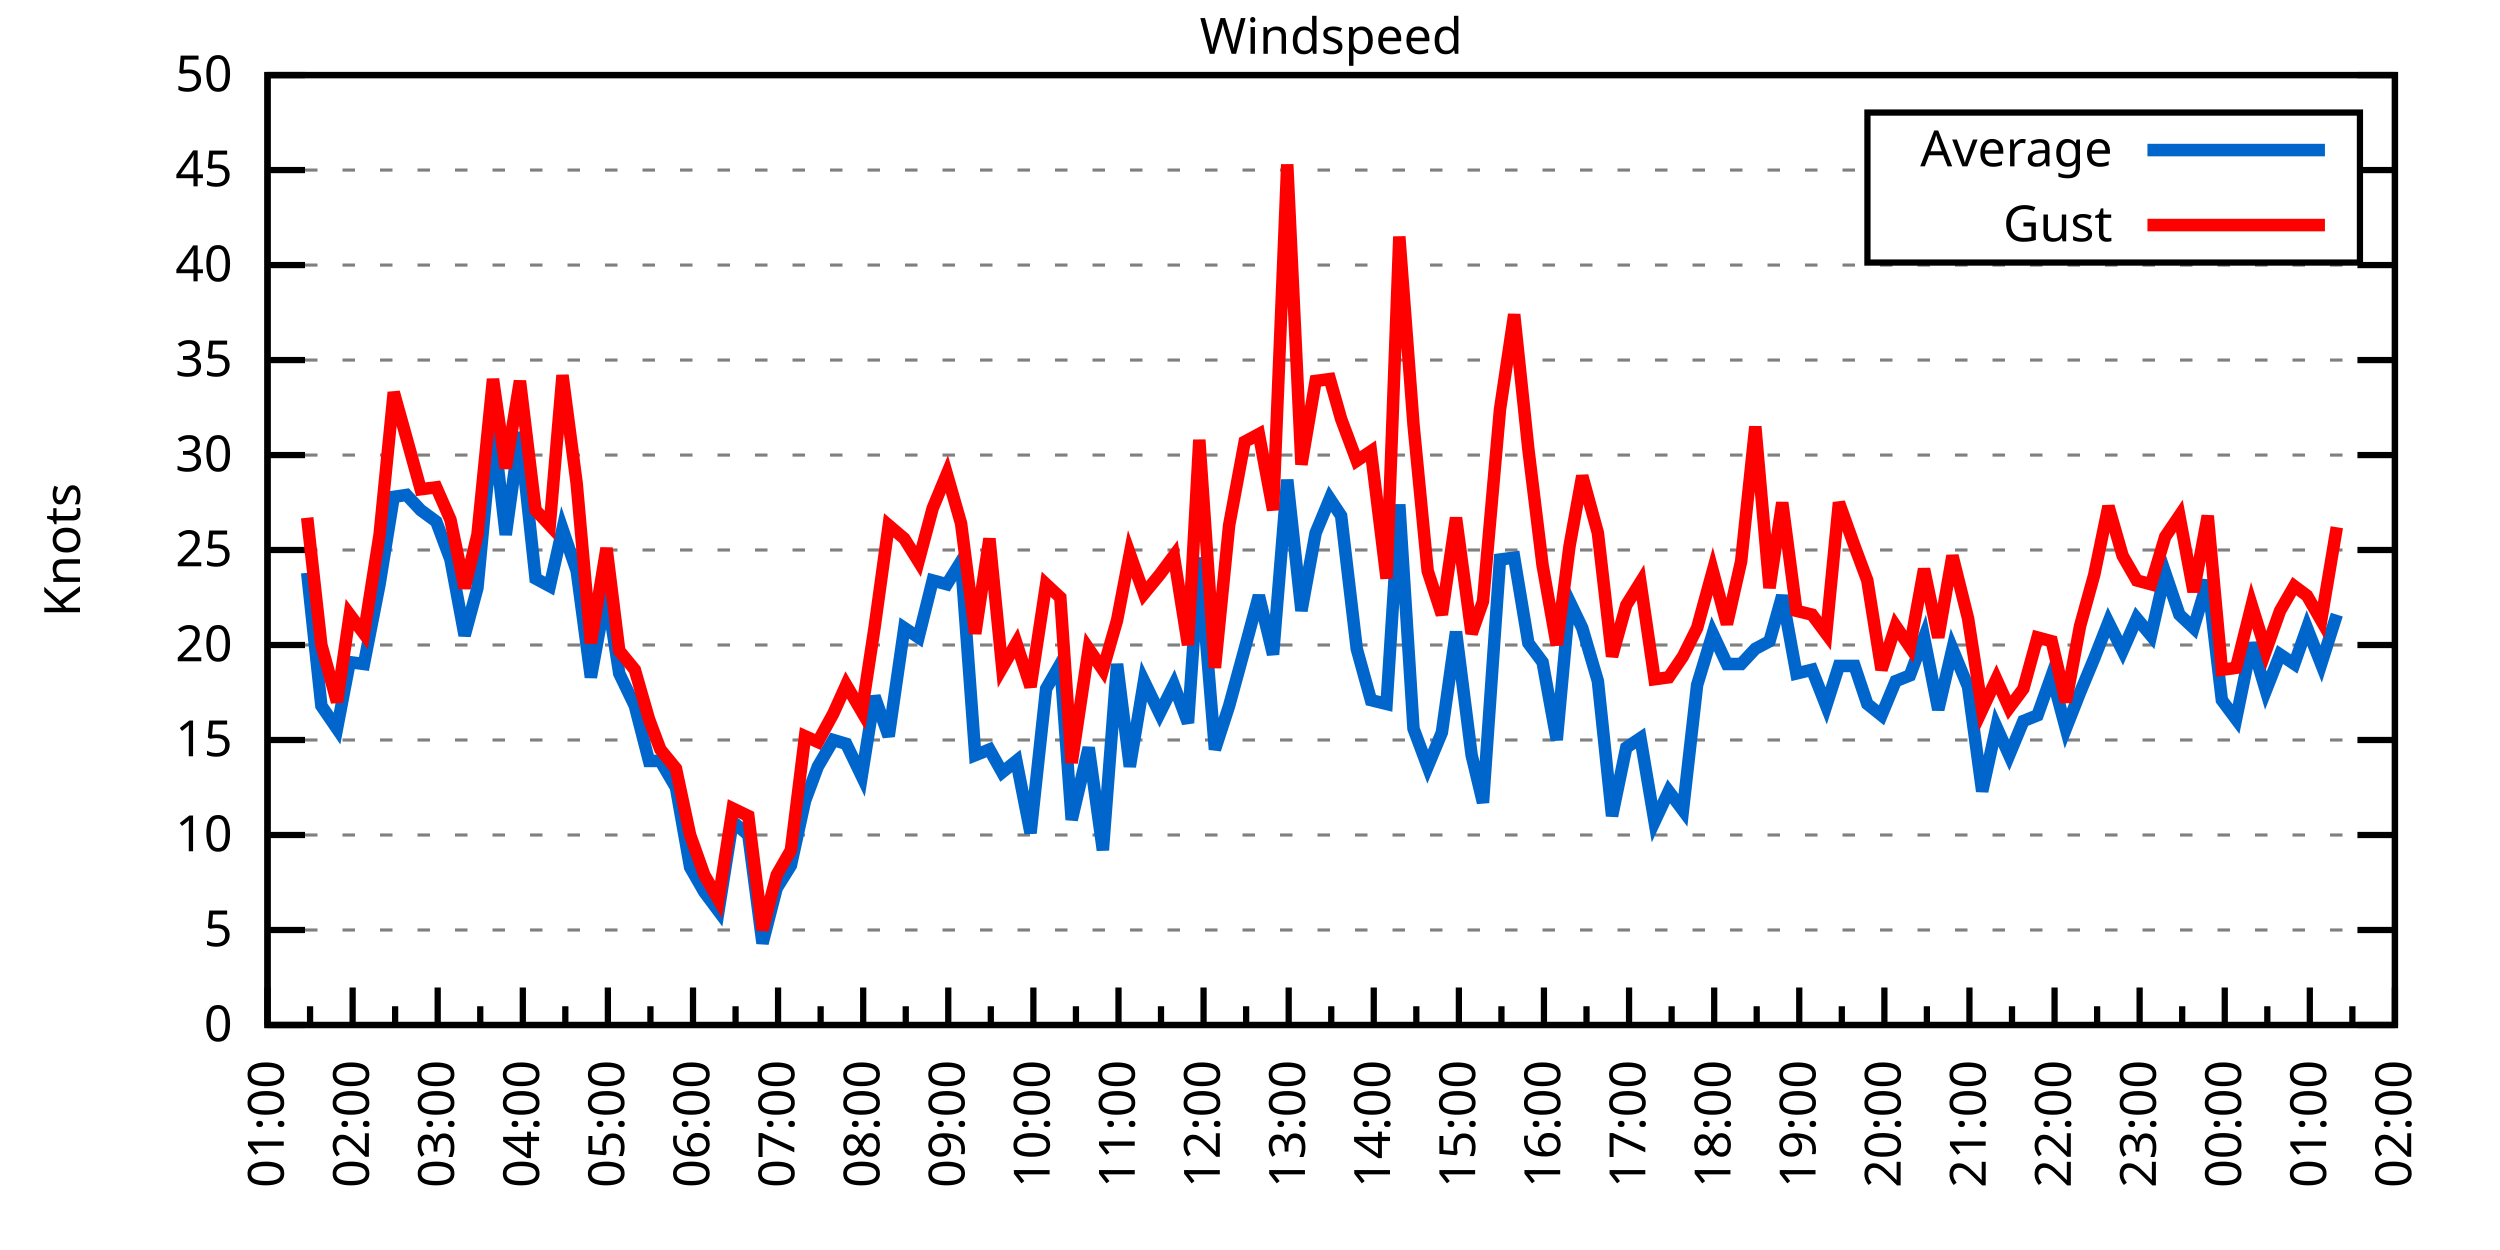
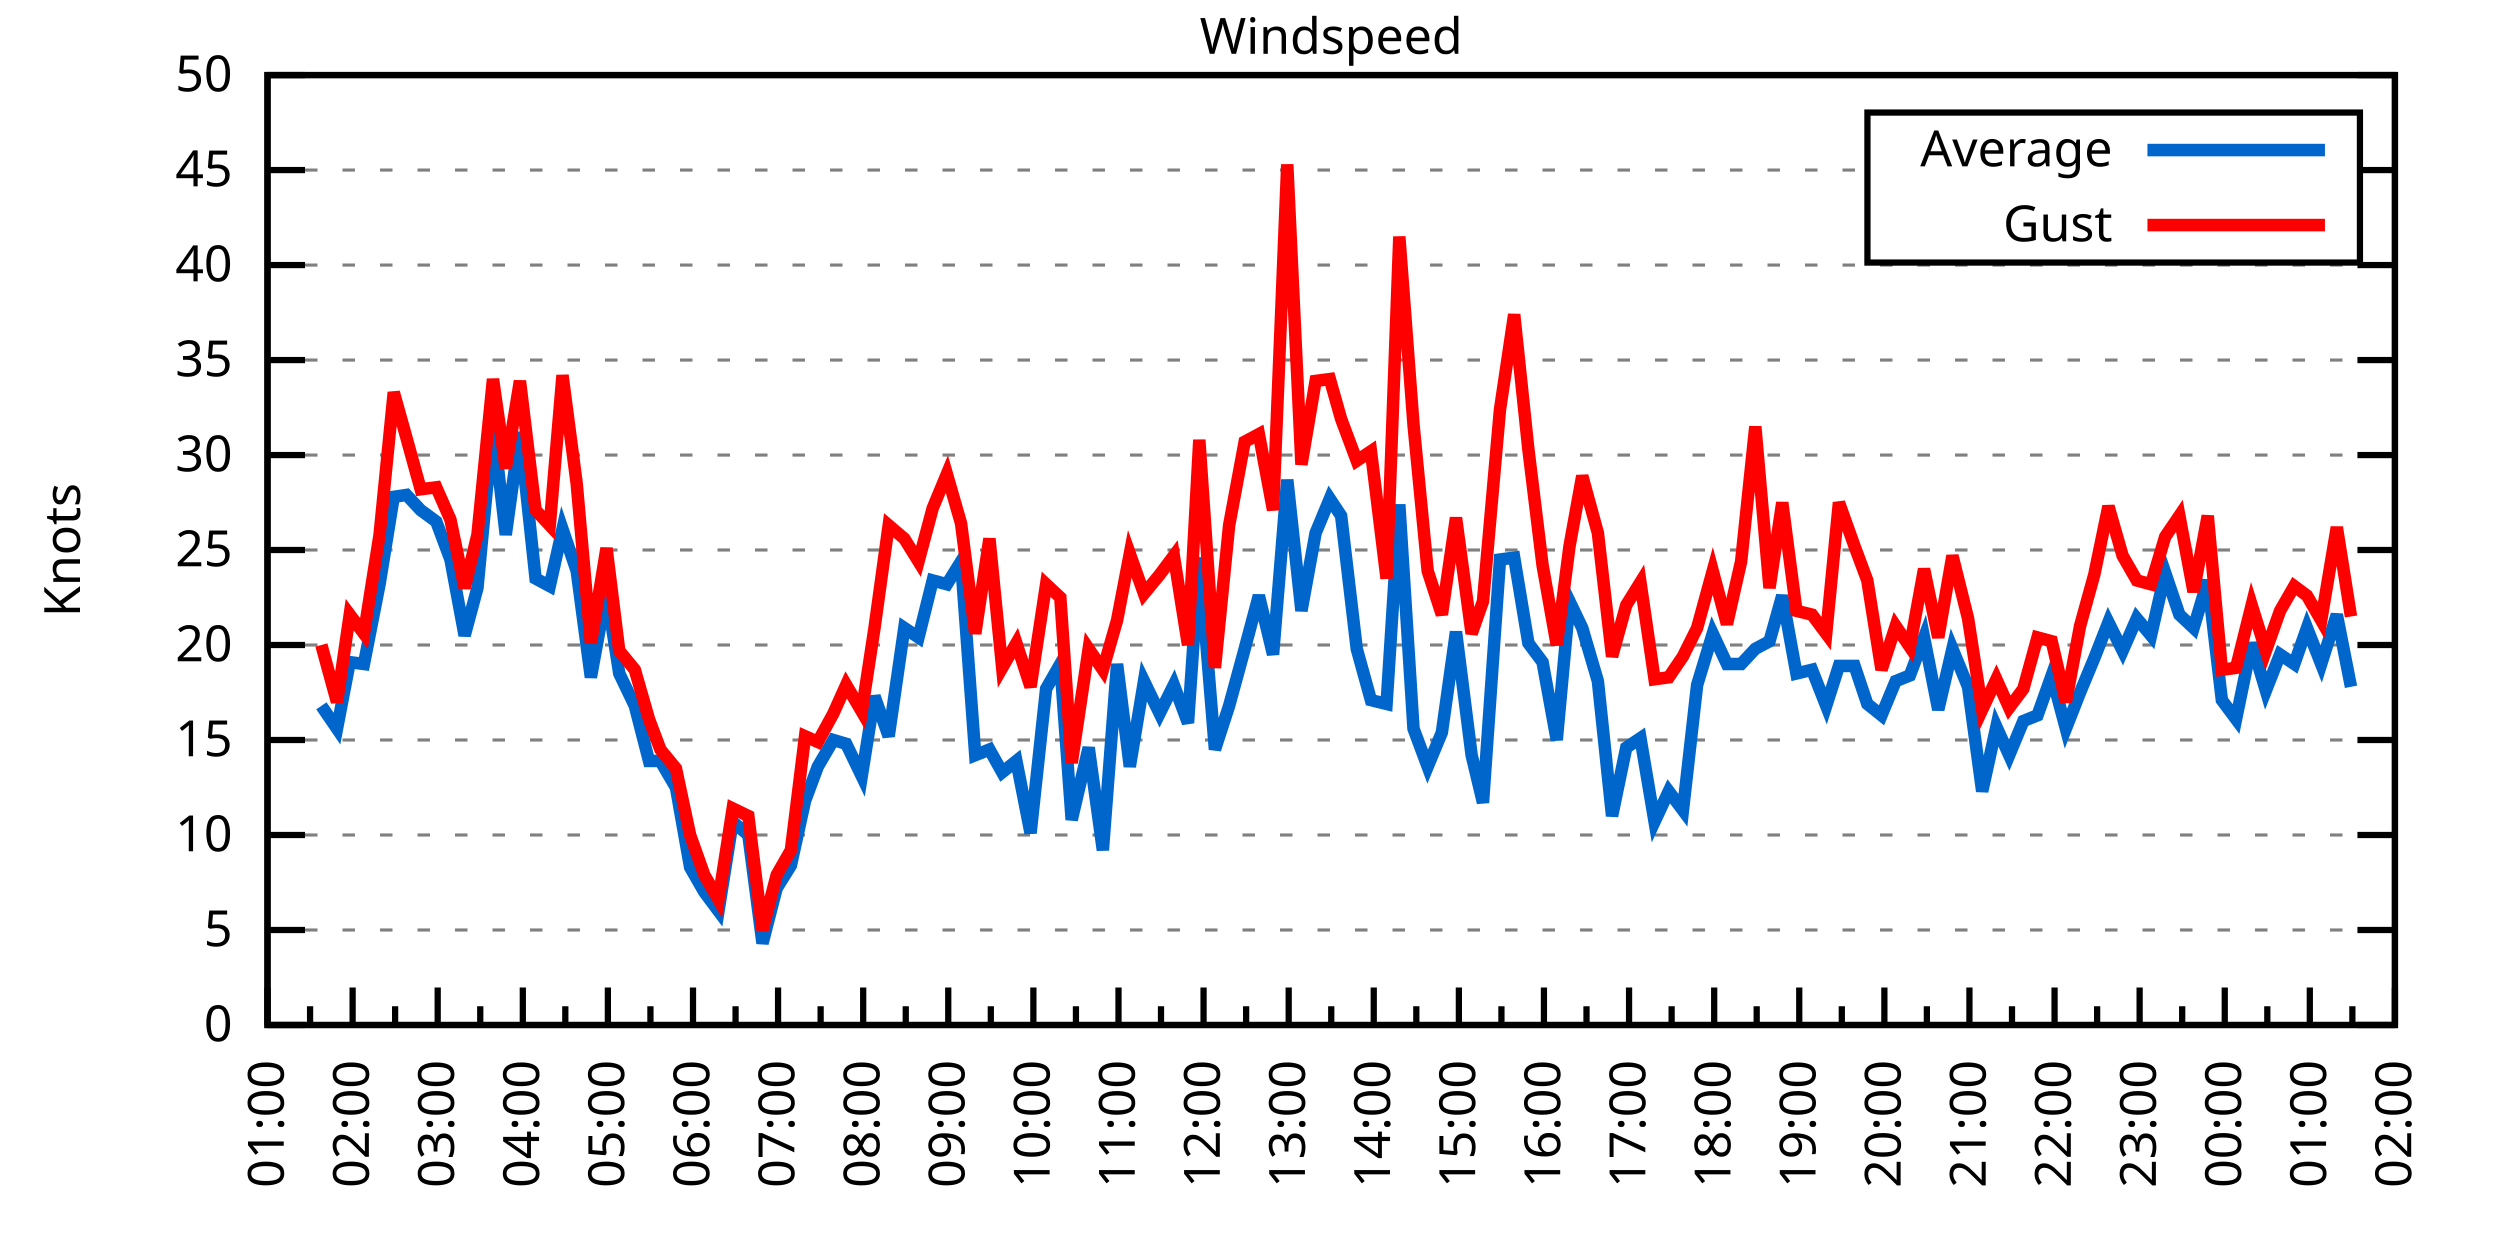
<svg xmlns="http://www.w3.org/2000/svg" xmlns:xlink="http://www.w3.org/1999/xlink" width="400" height="200" viewBox="0 0 400 200">
  <g id="gnuplot_canvas">
    <rect x="0" y="0" width="400" height="200" fill="none" />
    <defs>
      <circle id="gpDot" r="0.5" stroke-width="0.5" stroke="currentColor" />
      <path id="gpPt0" stroke-width="0.333" stroke="currentColor" d="M-1,0 h2 M0,-1 v2" />
      <path id="gpPt1" stroke-width="0.333" stroke="currentColor" d="M-1,-1 L1,1 M1,-1 L-1,1" />
      <path id="gpPt2" stroke-width="0.333" stroke="currentColor" d="M-1,0 L1,0 M0,-1 L0,1 M-1,-1 L1,1 M-1,1 L1,-1" />
      <rect id="gpPt3" stroke-width="0.333" stroke="currentColor" x="-1" y="-1" width="2" height="2" />
      <rect id="gpPt4" stroke-width="0.333" stroke="currentColor" fill="currentColor" x="-1" y="-1" width="2" height="2" />
      <circle id="gpPt5" stroke-width="0.333" stroke="currentColor" cx="0" cy="0" r="1" />
      <use xlink:href="#gpPt5" id="gpPt6" fill="currentColor" stroke="none" />
      <path id="gpPt7" stroke-width="0.333" stroke="currentColor" d="M0,-1.33 L-1.33,0.67 L1.33,0.67 z" />
      <use xlink:href="#gpPt7" id="gpPt8" fill="currentColor" stroke="none" />
      <use xlink:href="#gpPt7" id="gpPt9" stroke="currentColor" transform="rotate(180)" />
      <use xlink:href="#gpPt9" id="gpPt10" fill="currentColor" stroke="none" />
      <use xlink:href="#gpPt3" id="gpPt11" stroke="currentColor" transform="rotate(45)" />
      <use xlink:href="#gpPt11" id="gpPt12" fill="currentColor" stroke="none" />
      <path id="gpPt13" stroke-width="0.333" stroke="currentColor" d="M0,1.330 L1.265,0.411 L0.782,-1.067 L-0.782,-1.076 L-1.265,0.411 z" />
      <use xlink:href="#gpPt13" id="gpPt14" fill="currentColor" stroke="none" />
      <filter id="textbox" filterUnits="objectBoundingBox" x="0" y="0" height="1" width="1">
        <feFlood flood-color="white" flood-opacity="1" result="bgnd" />
        <feComposite in="SourceGraphic" in2="bgnd" operator="atop" />
      </filter>
      <filter id="greybox" filterUnits="objectBoundingBox" x="0" y="0" height="1" width="1">
        <feFlood flood-color="lightgrey" flood-opacity="1" result="grey" />
        <feComposite in="SourceGraphic" in2="grey" operator="atop" />
      </filter>
    </defs>
    <g fill="none" color="white" stroke="currentColor" stroke-width="1.00" stroke-linecap="butt" stroke-linejoin="miter">
</g>
    <g fill="none" color="black" stroke="currentColor" stroke-width="1.00" stroke-linecap="butt" stroke-linejoin="miter">
      <g stroke="none" shape-rendering="crispEdges">
        <polygon fill="rgb(255, 255, 255)" points="42.80,164.00 383.18,164.00 383.18,12.02 42.80,12.02 " />
      </g>
    </g>
    <g fill="none" color="black" stroke="currentColor" stroke-width="1.00" stroke-linecap="butt" stroke-linejoin="miter">
</g>
    <g fill="none" color="black" stroke="black" stroke-width="0.50" stroke-linecap="butt" stroke-linejoin="miter">
</g>
    <g fill="none" color="gray" stroke="currentColor" stroke-width="0.50" stroke-linecap="butt" stroke-linejoin="miter">
      <path stroke="gray" stroke-dasharray="2,4" class="gridline" d="M42.80,164.00 L383.19,164.00  " />
    </g>
    <g fill="none" color="gray" stroke="gray" stroke-width="1.00" stroke-linecap="butt" stroke-linejoin="miter">
</g>
    <g fill="none" color="black" stroke="currentColor" stroke-width="1.00" stroke-linecap="butt" stroke-linejoin="miter">
      <path stroke="black" d="M42.80,164.00 L48.80,164.00 M383.19,164.00 L377.19,164.00  " />
      <g transform="translate(37.20,166.60)" stroke="none" fill="black" font-family="Sans" font-size="8.00" text-anchor="end">
        <text>
          <tspan font-family="Sans"> 0</tspan>
        </text>
      </g>
    </g>
    <g fill="none" color="black" stroke="currentColor" stroke-width="1.00" stroke-linecap="butt" stroke-linejoin="miter">
</g>
    <g fill="none" color="black" stroke="black" stroke-width="0.50" stroke-linecap="butt" stroke-linejoin="miter">
</g>
    <g fill="none" color="gray" stroke="currentColor" stroke-width="0.50" stroke-linecap="butt" stroke-linejoin="miter">
      <path stroke="gray" stroke-dasharray="2,4" class="gridline" d="M42.80,148.80 L383.19,148.80  " />
    </g>
    <g fill="none" color="gray" stroke="gray" stroke-width="1.00" stroke-linecap="butt" stroke-linejoin="miter">
</g>
    <g fill="none" color="black" stroke="currentColor" stroke-width="1.00" stroke-linecap="butt" stroke-linejoin="miter">
      <path stroke="black" d="M42.80,148.80 L48.80,148.80 M383.19,148.80 L377.19,148.80  " />
      <g transform="translate(37.20,151.40)" stroke="none" fill="black" font-family="Sans" font-size="8.00" text-anchor="end">
        <text>
          <tspan font-family="Sans"> 5</tspan>
        </text>
      </g>
    </g>
    <g fill="none" color="black" stroke="currentColor" stroke-width="1.00" stroke-linecap="butt" stroke-linejoin="miter">
</g>
    <g fill="none" color="black" stroke="black" stroke-width="0.50" stroke-linecap="butt" stroke-linejoin="miter">
</g>
    <g fill="none" color="gray" stroke="currentColor" stroke-width="0.50" stroke-linecap="butt" stroke-linejoin="miter">
      <path stroke="gray" stroke-dasharray="2,4" class="gridline" d="M42.80,133.60 L383.19,133.60  " />
    </g>
    <g fill="none" color="gray" stroke="gray" stroke-width="1.00" stroke-linecap="butt" stroke-linejoin="miter">
</g>
    <g fill="none" color="black" stroke="currentColor" stroke-width="1.00" stroke-linecap="butt" stroke-linejoin="miter">
      <path stroke="black" d="M42.80,133.60 L48.80,133.60 M383.19,133.60 L377.19,133.60  " />
      <g transform="translate(37.20,136.20)" stroke="none" fill="black" font-family="Sans" font-size="8.00" text-anchor="end">
        <text>
          <tspan font-family="Sans"> 10</tspan>
        </text>
      </g>
    </g>
    <g fill="none" color="black" stroke="currentColor" stroke-width="1.00" stroke-linecap="butt" stroke-linejoin="miter">
</g>
    <g fill="none" color="black" stroke="black" stroke-width="0.50" stroke-linecap="butt" stroke-linejoin="miter">
</g>
    <g fill="none" color="gray" stroke="currentColor" stroke-width="0.50" stroke-linecap="butt" stroke-linejoin="miter">
      <path stroke="gray" stroke-dasharray="2,4" class="gridline" d="M42.80,118.40 L383.19,118.40  " />
    </g>
    <g fill="none" color="gray" stroke="gray" stroke-width="1.00" stroke-linecap="butt" stroke-linejoin="miter">
</g>
    <g fill="none" color="black" stroke="currentColor" stroke-width="1.00" stroke-linecap="butt" stroke-linejoin="miter">
      <path stroke="black" d="M42.80,118.40 L48.80,118.40 M383.19,118.40 L377.19,118.40  " />
      <g transform="translate(37.20,121.00)" stroke="none" fill="black" font-family="Sans" font-size="8.00" text-anchor="end">
        <text>
          <tspan font-family="Sans"> 15</tspan>
        </text>
      </g>
    </g>
    <g fill="none" color="black" stroke="currentColor" stroke-width="1.00" stroke-linecap="butt" stroke-linejoin="miter">
</g>
    <g fill="none" color="black" stroke="black" stroke-width="0.50" stroke-linecap="butt" stroke-linejoin="miter">
</g>
    <g fill="none" color="gray" stroke="currentColor" stroke-width="0.50" stroke-linecap="butt" stroke-linejoin="miter">
      <path stroke="gray" stroke-dasharray="2,4" class="gridline" d="M42.80,103.20 L383.19,103.20  " />
    </g>
    <g fill="none" color="gray" stroke="gray" stroke-width="1.00" stroke-linecap="butt" stroke-linejoin="miter">
</g>
    <g fill="none" color="black" stroke="currentColor" stroke-width="1.00" stroke-linecap="butt" stroke-linejoin="miter">
      <path stroke="black" d="M42.80,103.20 L48.80,103.20 M383.19,103.20 L377.19,103.20  " />
      <g transform="translate(37.20,105.80)" stroke="none" fill="black" font-family="Sans" font-size="8.00" text-anchor="end">
        <text>
          <tspan font-family="Sans"> 20</tspan>
        </text>
      </g>
    </g>
    <g fill="none" color="black" stroke="currentColor" stroke-width="1.00" stroke-linecap="butt" stroke-linejoin="miter">
</g>
    <g fill="none" color="black" stroke="black" stroke-width="0.50" stroke-linecap="butt" stroke-linejoin="miter">
</g>
    <g fill="none" color="gray" stroke="currentColor" stroke-width="0.50" stroke-linecap="butt" stroke-linejoin="miter">
      <path stroke="gray" stroke-dasharray="2,4" class="gridline" d="M42.80,88.00 L383.19,88.00  " />
    </g>
    <g fill="none" color="gray" stroke="gray" stroke-width="1.00" stroke-linecap="butt" stroke-linejoin="miter">
</g>
    <g fill="none" color="black" stroke="currentColor" stroke-width="1.00" stroke-linecap="butt" stroke-linejoin="miter">
      <path stroke="black" d="M42.80,88.00 L48.80,88.00 M383.19,88.00 L377.19,88.00  " />
      <g transform="translate(37.20,90.60)" stroke="none" fill="black" font-family="Sans" font-size="8.00" text-anchor="end">
        <text>
          <tspan font-family="Sans"> 25</tspan>
        </text>
      </g>
    </g>
    <g fill="none" color="black" stroke="currentColor" stroke-width="1.00" stroke-linecap="butt" stroke-linejoin="miter">
</g>
    <g fill="none" color="black" stroke="black" stroke-width="0.50" stroke-linecap="butt" stroke-linejoin="miter">
</g>
    <g fill="none" color="gray" stroke="currentColor" stroke-width="0.50" stroke-linecap="butt" stroke-linejoin="miter">
      <path stroke="gray" stroke-dasharray="2,4" class="gridline" d="M42.80,72.81 L383.19,72.81  " />
    </g>
    <g fill="none" color="gray" stroke="gray" stroke-width="1.00" stroke-linecap="butt" stroke-linejoin="miter">
</g>
    <g fill="none" color="black" stroke="currentColor" stroke-width="1.00" stroke-linecap="butt" stroke-linejoin="miter">
      <path stroke="black" d="M42.80,72.81 L48.80,72.81 M383.19,72.81 L377.19,72.81  " />
      <g transform="translate(37.20,75.41)" stroke="none" fill="black" font-family="Sans" font-size="8.00" text-anchor="end">
        <text>
          <tspan font-family="Sans"> 30</tspan>
        </text>
      </g>
    </g>
    <g fill="none" color="black" stroke="currentColor" stroke-width="1.00" stroke-linecap="butt" stroke-linejoin="miter">
</g>
    <g fill="none" color="black" stroke="black" stroke-width="0.50" stroke-linecap="butt" stroke-linejoin="miter">
</g>
    <g fill="none" color="gray" stroke="currentColor" stroke-width="0.50" stroke-linecap="butt" stroke-linejoin="miter">
      <path stroke="gray" stroke-dasharray="2,4" class="gridline" d="M42.80,57.61 L383.19,57.61  " />
    </g>
    <g fill="none" color="gray" stroke="gray" stroke-width="1.00" stroke-linecap="butt" stroke-linejoin="miter">
</g>
    <g fill="none" color="black" stroke="currentColor" stroke-width="1.00" stroke-linecap="butt" stroke-linejoin="miter">
      <path stroke="black" d="M42.80,57.61 L48.80,57.61 M383.19,57.61 L377.19,57.61  " />
      <g transform="translate(37.20,60.21)" stroke="none" fill="black" font-family="Sans" font-size="8.00" text-anchor="end">
        <text>
          <tspan font-family="Sans"> 35</tspan>
        </text>
      </g>
    </g>
    <g fill="none" color="black" stroke="currentColor" stroke-width="1.00" stroke-linecap="butt" stroke-linejoin="miter">
</g>
    <g fill="none" color="black" stroke="black" stroke-width="0.50" stroke-linecap="butt" stroke-linejoin="miter">
</g>
    <g fill="none" color="gray" stroke="currentColor" stroke-width="0.50" stroke-linecap="butt" stroke-linejoin="miter">
      <path stroke="gray" stroke-dasharray="2,4" class="gridline" d="M42.80,42.41 L383.19,42.41  " />
    </g>
    <g fill="none" color="gray" stroke="gray" stroke-width="1.00" stroke-linecap="butt" stroke-linejoin="miter">
</g>
    <g fill="none" color="black" stroke="currentColor" stroke-width="1.00" stroke-linecap="butt" stroke-linejoin="miter">
      <path stroke="black" d="M42.80,42.41 L48.80,42.41 M383.19,42.41 L377.19,42.41  " />
      <g transform="translate(37.20,45.01)" stroke="none" fill="black" font-family="Sans" font-size="8.00" text-anchor="end">
        <text>
          <tspan font-family="Sans"> 40</tspan>
        </text>
      </g>
    </g>
    <g fill="none" color="black" stroke="currentColor" stroke-width="1.00" stroke-linecap="butt" stroke-linejoin="miter">
</g>
    <g fill="none" color="black" stroke="black" stroke-width="0.50" stroke-linecap="butt" stroke-linejoin="miter">
</g>
    <g fill="none" color="gray" stroke="currentColor" stroke-width="0.50" stroke-linecap="butt" stroke-linejoin="miter">
      <path stroke="gray" stroke-dasharray="2,4" class="gridline" d="M42.80,27.21 L298.79,27.21 M377.59,27.21 L383.19,27.21  " />
    </g>
    <g fill="none" color="gray" stroke="gray" stroke-width="1.00" stroke-linecap="butt" stroke-linejoin="miter">
</g>
    <g fill="none" color="black" stroke="currentColor" stroke-width="1.00" stroke-linecap="butt" stroke-linejoin="miter">
      <path stroke="black" d="M42.80,27.21 L48.80,27.21 M383.19,27.21 L377.19,27.21  " />
      <g transform="translate(37.20,29.81)" stroke="none" fill="black" font-family="Sans" font-size="8.00" text-anchor="end">
        <text>
          <tspan font-family="Sans"> 45</tspan>
        </text>
      </g>
    </g>
    <g fill="none" color="black" stroke="currentColor" stroke-width="1.00" stroke-linecap="butt" stroke-linejoin="miter">
</g>
    <g fill="none" color="black" stroke="black" stroke-width="0.50" stroke-linecap="butt" stroke-linejoin="miter">
</g>
    <g fill="none" color="gray" stroke="currentColor" stroke-width="0.50" stroke-linecap="butt" stroke-linejoin="miter">
      <path stroke="gray" stroke-dasharray="2,4" class="gridline" d="M42.80,12.01 L383.19,12.01  " />
    </g>
    <g fill="none" color="gray" stroke="gray" stroke-width="1.00" stroke-linecap="butt" stroke-linejoin="miter">
</g>
    <g fill="none" color="black" stroke="currentColor" stroke-width="1.00" stroke-linecap="butt" stroke-linejoin="miter">
      <path stroke="black" d="M42.80,12.01 L48.80,12.01 M383.19,12.01 L377.19,12.01  " />
      <g transform="translate(37.20,14.61)" stroke="none" fill="black" font-family="Sans" font-size="8.00" text-anchor="end">
        <text>
          <tspan font-family="Sans"> 50</tspan>
        </text>
      </g>
    </g>
    <g fill="none" color="black" stroke="currentColor" stroke-width="1.00" stroke-linecap="butt" stroke-linejoin="miter">
      <path stroke="black" d="M42.80,164.00 L42.80,158.00  " />
      <g transform="translate(45.40,169.60) rotate(270)" stroke="none" fill="black" font-family="Sans" font-size="8.00" text-anchor="end">
        <text>
          <tspan font-family="Sans">01:00</tspan>
        </text>
      </g>
    </g>
    <g fill="none" color="black" stroke="currentColor" stroke-width="1.00" stroke-linecap="butt" stroke-linejoin="miter">
      <path stroke="black" d="M49.61,164.00 L49.61,161.00 M56.42,164.00 L56.42,158.00  " />
      <g transform="translate(59.02,169.60) rotate(270)" stroke="none" fill="black" font-family="Sans" font-size="8.00" text-anchor="end">
        <text>
          <tspan font-family="Sans">02:00</tspan>
        </text>
      </g>
    </g>
    <g fill="none" color="black" stroke="currentColor" stroke-width="1.00" stroke-linecap="butt" stroke-linejoin="miter">
      <path stroke="black" d="M63.22,164.00 L63.22,161.00 M70.03,164.00 L70.03,158.00  " />
      <g transform="translate(72.63,169.60) rotate(270)" stroke="none" fill="black" font-family="Sans" font-size="8.00" text-anchor="end">
        <text>
          <tspan font-family="Sans">03:00</tspan>
        </text>
      </g>
    </g>
    <g fill="none" color="black" stroke="currentColor" stroke-width="1.00" stroke-linecap="butt" stroke-linejoin="miter">
      <path stroke="black" d="M76.84,164.00 L76.84,161.00 M83.65,164.00 L83.65,158.00  " />
      <g transform="translate(86.25,169.60) rotate(270)" stroke="none" fill="black" font-family="Sans" font-size="8.00" text-anchor="end">
        <text>
          <tspan font-family="Sans">04:00</tspan>
        </text>
      </g>
    </g>
    <g fill="none" color="black" stroke="currentColor" stroke-width="1.00" stroke-linecap="butt" stroke-linejoin="miter">
      <path stroke="black" d="M90.45,164.00 L90.45,161.00 M97.26,164.00 L97.26,158.00  " />
      <g transform="translate(99.86,169.60) rotate(270)" stroke="none" fill="black" font-family="Sans" font-size="8.00" text-anchor="end">
        <text>
          <tspan font-family="Sans">05:00</tspan>
        </text>
      </g>
    </g>
    <g fill="none" color="black" stroke="currentColor" stroke-width="1.00" stroke-linecap="butt" stroke-linejoin="miter">
      <path stroke="black" d="M104.07,164.00 L104.07,161.00 M110.88,164.00 L110.88,158.00  " />
      <g transform="translate(113.48,169.60) rotate(270)" stroke="none" fill="black" font-family="Sans" font-size="8.00" text-anchor="end">
        <text>
          <tspan font-family="Sans">06:00</tspan>
        </text>
      </g>
    </g>
    <g fill="none" color="black" stroke="currentColor" stroke-width="1.00" stroke-linecap="butt" stroke-linejoin="miter">
      <path stroke="black" d="M117.69,164.00 L117.69,161.00 M124.49,164.00 L124.49,158.00  " />
      <g transform="translate(127.09,169.60) rotate(270)" stroke="none" fill="black" font-family="Sans" font-size="8.00" text-anchor="end">
        <text>
          <tspan font-family="Sans">07:00</tspan>
        </text>
      </g>
    </g>
    <g fill="none" color="black" stroke="currentColor" stroke-width="1.00" stroke-linecap="butt" stroke-linejoin="miter">
      <path stroke="black" d="M131.30,164.00 L131.30,161.00 M138.11,164.00 L138.11,158.00  " />
      <g transform="translate(140.71,169.60) rotate(270)" stroke="none" fill="black" font-family="Sans" font-size="8.00" text-anchor="end">
        <text>
          <tspan font-family="Sans">08:00</tspan>
        </text>
      </g>
    </g>
    <g fill="none" color="black" stroke="currentColor" stroke-width="1.00" stroke-linecap="butt" stroke-linejoin="miter">
      <path stroke="black" d="M144.92,164.00 L144.92,161.00 M151.72,164.00 L151.72,158.00  " />
      <g transform="translate(154.32,169.60) rotate(270)" stroke="none" fill="black" font-family="Sans" font-size="8.00" text-anchor="end">
        <text>
          <tspan font-family="Sans">09:00</tspan>
        </text>
      </g>
    </g>
    <g fill="none" color="black" stroke="currentColor" stroke-width="1.00" stroke-linecap="butt" stroke-linejoin="miter">
      <path stroke="black" d="M158.53,164.00 L158.53,161.00 M165.34,164.00 L165.34,158.00  " />
      <g transform="translate(167.94,169.60) rotate(270)" stroke="none" fill="black" font-family="Sans" font-size="8.00" text-anchor="end">
        <text>
          <tspan font-family="Sans">10:00</tspan>
        </text>
      </g>
    </g>
    <g fill="none" color="black" stroke="currentColor" stroke-width="1.00" stroke-linecap="butt" stroke-linejoin="miter">
      <path stroke="black" d="M172.15,164.00 L172.15,161.00 M178.96,164.00 L178.96,158.00  " />
      <g transform="translate(181.56,169.60) rotate(270)" stroke="none" fill="black" font-family="Sans" font-size="8.00" text-anchor="end">
        <text>
          <tspan font-family="Sans">11:00</tspan>
        </text>
      </g>
    </g>
    <g fill="none" color="black" stroke="currentColor" stroke-width="1.00" stroke-linecap="butt" stroke-linejoin="miter">
      <path stroke="black" d="M185.76,164.00 L185.76,161.00 M192.57,164.00 L192.57,158.00  " />
      <g transform="translate(195.17,169.60) rotate(270)" stroke="none" fill="black" font-family="Sans" font-size="8.00" text-anchor="end">
        <text>
          <tspan font-family="Sans">12:00</tspan>
        </text>
      </g>
    </g>
    <g fill="none" color="black" stroke="currentColor" stroke-width="1.00" stroke-linecap="butt" stroke-linejoin="miter">
      <path stroke="black" d="M199.38,164.00 L199.38,161.00 M206.19,164.00 L206.19,158.00  " />
      <g transform="translate(208.79,169.60) rotate(270)" stroke="none" fill="black" font-family="Sans" font-size="8.00" text-anchor="end">
        <text>
          <tspan font-family="Sans">13:00</tspan>
        </text>
      </g>
    </g>
    <g fill="none" color="black" stroke="currentColor" stroke-width="1.00" stroke-linecap="butt" stroke-linejoin="miter">
      <path stroke="black" d="M213.00,164.00 L213.00,161.00 M219.80,164.00 L219.80,158.00  " />
      <g transform="translate(222.40,169.60) rotate(270)" stroke="none" fill="black" font-family="Sans" font-size="8.00" text-anchor="end">
        <text>
          <tspan font-family="Sans">14:00</tspan>
        </text>
      </g>
    </g>
    <g fill="none" color="black" stroke="currentColor" stroke-width="1.00" stroke-linecap="butt" stroke-linejoin="miter">
      <path stroke="black" d="M226.61,164.00 L226.61,161.00 M233.42,164.00 L233.42,158.00  " />
      <g transform="translate(236.02,169.60) rotate(270)" stroke="none" fill="black" font-family="Sans" font-size="8.00" text-anchor="end">
        <text>
          <tspan font-family="Sans">15:00</tspan>
        </text>
      </g>
    </g>
    <g fill="none" color="black" stroke="currentColor" stroke-width="1.00" stroke-linecap="butt" stroke-linejoin="miter">
      <path stroke="black" d="M240.23,164.00 L240.23,161.00 M247.03,164.00 L247.03,158.00  " />
      <g transform="translate(249.63,169.60) rotate(270)" stroke="none" fill="black" font-family="Sans" font-size="8.00" text-anchor="end">
        <text>
          <tspan font-family="Sans">16:00</tspan>
        </text>
      </g>
    </g>
    <g fill="none" color="black" stroke="currentColor" stroke-width="1.00" stroke-linecap="butt" stroke-linejoin="miter">
      <path stroke="black" d="M253.84,164.00 L253.84,161.00 M260.65,164.00 L260.65,158.00  " />
      <g transform="translate(263.25,169.60) rotate(270)" stroke="none" fill="black" font-family="Sans" font-size="8.00" text-anchor="end">
        <text>
          <tspan font-family="Sans">17:00</tspan>
        </text>
      </g>
    </g>
    <g fill="none" color="black" stroke="currentColor" stroke-width="1.00" stroke-linecap="butt" stroke-linejoin="miter">
      <path stroke="black" d="M267.46,164.00 L267.46,161.00 M274.27,164.00 L274.27,158.00  " />
      <g transform="translate(276.87,169.60) rotate(270)" stroke="none" fill="black" font-family="Sans" font-size="8.00" text-anchor="end">
        <text>
          <tspan font-family="Sans">18:00</tspan>
        </text>
      </g>
    </g>
    <g fill="none" color="black" stroke="currentColor" stroke-width="1.00" stroke-linecap="butt" stroke-linejoin="miter">
      <path stroke="black" d="M281.07,164.00 L281.07,161.00 M287.88,164.00 L287.88,158.00  " />
      <g transform="translate(290.48,169.60) rotate(270)" stroke="none" fill="black" font-family="Sans" font-size="8.00" text-anchor="end">
        <text>
          <tspan font-family="Sans">19:00</tspan>
        </text>
      </g>
    </g>
    <g fill="none" color="black" stroke="currentColor" stroke-width="1.00" stroke-linecap="butt" stroke-linejoin="miter">
      <path stroke="black" d="M294.69,164.00 L294.69,161.00 M301.50,164.00 L301.50,158.00  " />
      <g transform="translate(304.10,169.60) rotate(270)" stroke="none" fill="black" font-family="Sans" font-size="8.00" text-anchor="end">
        <text>
          <tspan font-family="Sans">20:00</tspan>
        </text>
      </g>
    </g>
    <g fill="none" color="black" stroke="currentColor" stroke-width="1.00" stroke-linecap="butt" stroke-linejoin="miter">
      <path stroke="black" d="M308.30,164.00 L308.30,161.00 M315.11,164.00 L315.11,158.00  " />
      <g transform="translate(317.71,169.60) rotate(270)" stroke="none" fill="black" font-family="Sans" font-size="8.00" text-anchor="end">
        <text>
          <tspan font-family="Sans">21:00</tspan>
        </text>
      </g>
    </g>
    <g fill="none" color="black" stroke="currentColor" stroke-width="1.00" stroke-linecap="butt" stroke-linejoin="miter">
      <path stroke="black" d="M321.92,164.00 L321.92,161.00 M328.73,164.00 L328.73,158.00  " />
      <g transform="translate(331.33,169.60) rotate(270)" stroke="none" fill="black" font-family="Sans" font-size="8.00" text-anchor="end">
        <text>
          <tspan font-family="Sans">22:00</tspan>
        </text>
      </g>
    </g>
    <g fill="none" color="black" stroke="currentColor" stroke-width="1.00" stroke-linecap="butt" stroke-linejoin="miter">
      <path stroke="black" d="M335.54,164.00 L335.54,161.00 M342.34,164.00 L342.34,158.00  " />
      <g transform="translate(344.94,169.60) rotate(270)" stroke="none" fill="black" font-family="Sans" font-size="8.00" text-anchor="end">
        <text>
          <tspan font-family="Sans">23:00</tspan>
        </text>
      </g>
    </g>
    <g fill="none" color="black" stroke="currentColor" stroke-width="1.00" stroke-linecap="butt" stroke-linejoin="miter">
      <path stroke="black" d="M349.15,164.00 L349.15,161.00 M355.96,164.00 L355.96,158.00  " />
      <g transform="translate(358.56,169.60) rotate(270)" stroke="none" fill="black" font-family="Sans" font-size="8.00" text-anchor="end">
        <text>
          <tspan font-family="Sans">00:00</tspan>
        </text>
      </g>
    </g>
    <g fill="none" color="black" stroke="currentColor" stroke-width="1.00" stroke-linecap="butt" stroke-linejoin="miter">
      <path stroke="black" d="M362.77,164.00 L362.77,161.00 M369.57,164.00 L369.57,158.00  " />
      <g transform="translate(372.17,169.60) rotate(270)" stroke="none" fill="black" font-family="Sans" font-size="8.00" text-anchor="end">
        <text>
          <tspan font-family="Sans">01:00</tspan>
        </text>
      </g>
    </g>
    <g fill="none" color="black" stroke="currentColor" stroke-width="1.00" stroke-linecap="butt" stroke-linejoin="miter">
      <path stroke="black" d="M376.38,164.00 L376.38,161.00 M383.19,164.00 L383.19,158.00  " />
      <g transform="translate(385.79,169.60) rotate(270)" stroke="none" fill="black" font-family="Sans" font-size="8.00" text-anchor="end">
        <text>
          <tspan font-family="Sans">02:00</tspan>
        </text>
      </g>
    </g>
    <g fill="none" color="black" stroke="currentColor" stroke-width="1.00" stroke-linecap="butt" stroke-linejoin="miter">
</g>
    <g fill="none" color="black" stroke="currentColor" stroke-width="1.00" stroke-linecap="butt" stroke-linejoin="miter">
      <path stroke="black" d="M42.80,12.01 L42.80,164.00 L383.19,164.00 L383.19,12.01 L42.80,12.01 Z  " />
    </g>
    <g fill="none" color="black" stroke="currentColor" stroke-width="1.00" stroke-linecap="butt" stroke-linejoin="miter">
      <g transform="translate(12.80,88.01) rotate(270)" stroke="none" fill="black" font-family="Sans" font-size="8.00" text-anchor="middle">
        <text>
          <tspan font-family="Sans">Knots</tspan>
        </text>
      </g>
    </g>
    <g fill="none" color="black" stroke="currentColor" stroke-width="1.00" stroke-linecap="butt" stroke-linejoin="miter">
</g>
    <g fill="none" color="black" stroke="currentColor" stroke-width="1.00" stroke-linecap="butt" stroke-linejoin="miter">
      <path stroke="black" d="M298.79,42.01 L298.79,18.01 L377.59,18.01 L377.59,42.01 L298.79,42.01 Z  " />
    </g>
    <g id="Windspeed_plot_1">
      <g fill="none" color="white" stroke="black" stroke-width="2.00" stroke-linecap="butt" stroke-linejoin="miter">
</g>
      <g fill="none" color="black" stroke="currentColor" stroke-width="2.00" stroke-linecap="butt" stroke-linejoin="miter">
        <g transform="translate(337.99,26.61)" stroke="none" fill="black" font-family="Sans" font-size="8.00" text-anchor="end">
          <text>
            <tspan font-family="Sans">Average</tspan>
          </text>
        </g>
      </g>
      <g fill="none" color="black" stroke="currentColor" stroke-width="2.00" stroke-linecap="butt" stroke-linejoin="miter">
-         <path stroke="rgb(  0, 102, 204)" d="M343.59,24.01 L371.99,24.01 M49.15,91.65 L51.42,112.93 L53.92,116.58 L55.96,105.94 L58.23,106.24 L60.73,93.48   L63.00,79.49 L65.04,79.19 L67.31,81.62 L69.80,83.45 L72.07,89.52 L74.34,101.68 L76.39,94.08 L78.88,67.94   L80.92,85.57 L83.19,69.16 L85.69,92.56 L87.96,93.78 L90.00,84.66 L92.27,91.35 L94.54,108.37 L97.04,94.69   L99.08,107.76 L101.57,112.93 L103.84,121.75 L105.66,121.75 L108.15,126.00 L110.42,138.77 L112.69,142.72 L114.96,145.76   L117.23,131.47 L119.73,133.60 L122.00,150.93 L124.27,142.11 L126.54,138.47 L128.81,128.13 L130.85,122.66 L133.34,118.40   L135.39,119.01 L137.88,124.18 L139.92,111.41 L142.19,117.80 L144.69,100.47 L146.96,101.99 L149.23,92.87 L151.50,93.48   L153.77,89.83 L156.04,120.83 L158.31,119.92 L160.35,123.57 L162.62,121.75 L164.89,133.30 L167.38,110.20 L169.65,106.24   L171.47,131.17 L174.19,119.62 L176.46,136.03 L178.73,106.24 L180.77,122.66 L183.04,108.98 L185.54,114.15 L187.81,109.59   L190.08,115.67 L191.89,89.22 L194.39,119.92 L196.66,112.93 L199.15,103.81 L201.42,95.30 L203.69,104.72 L205.96,76.76   L208.23,97.73 L210.50,85.27 L212.77,79.80 L214.58,82.53 L217.08,103.81 L219.35,112.02 L221.85,112.63 L223.89,80.71   L226.16,116.58 L228.43,122.66 L230.70,117.19 L232.96,101.08 L235.46,120.83 L237.28,128.43 L240.00,89.52 L242.27,89.22   L244.54,102.90 L246.81,105.94 L249.08,118.40 L251.12,96.21 L253.16,100.47 L255.66,108.98 L257.93,130.56 L260.20,119.62   L262.47,118.10 L264.73,131.47 L267.00,126.61 L269.27,129.65 L271.54,109.59 L274.04,101.38 L276.31,106.24 L278.58,106.24   L280.85,103.81 L283.12,102.60 L285.16,95.30 L287.43,107.76 L289.92,107.16 L292.19,112.93 L294.23,106.55 L296.73,106.55   L298.77,112.63 L301.04,114.45 L303.31,108.98 L305.58,108.07 L307.85,101.99 L310.12,113.54 L312.39,103.81 L314.89,109.89   L317.15,126.61 L319.42,116.28 L321.47,120.83 L323.74,115.36 L326.00,114.45 L328.27,108.07 L330.54,116.58 L332.81,110.80   L335.08,105.33 L337.35,99.56 L339.62,104.12 L341.89,98.95 L344.16,101.68 L346.43,91.65 L348.70,98.34 L350.97,100.47   L353.24,92.87 L355.50,112.02 L357.77,115.06 L360.27,102.90 L362.54,110.50 L364.81,104.72 L367.08,106.24 L369.12,100.47   L371.39,106.24 L373.89,98.34  " />
+         <path stroke="rgb(  0, 102, 204)" d="M343.59,24.01 L371.99,24.01 M51.42,112.93 L53.92,116.58 L55.96,105.94 L58.23,106.24 L60.73,93.48 L63.00,79.49   L65.04,79.19 L67.31,81.62 L69.80,83.45 L72.07,89.52 L74.34,101.68 L76.39,94.08 L78.88,67.94 L80.92,85.57   L83.19,69.16 L85.69,92.56 L87.96,93.78 L90.00,84.66 L92.27,91.35 L94.54,108.37 L97.04,94.69 L99.08,107.76   L101.57,112.93 L103.84,121.75 L105.66,121.75 L108.15,126.00 L110.42,138.77 L112.69,142.72 L114.96,145.76 L117.23,131.47   L119.73,133.60 L122.00,150.93 L124.27,142.11 L126.54,138.47 L128.81,128.13 L130.85,122.66 L133.34,118.40 L135.39,119.01   L137.88,124.18 L139.92,111.41 L142.19,117.80 L144.69,100.47 L146.96,101.99 L149.23,92.87 L151.50,93.48 L153.77,89.83   L156.04,120.83 L158.31,119.92 L160.35,123.57 L162.62,121.75 L164.89,133.30 L167.38,110.20 L169.65,106.24 L171.47,131.17   L174.19,119.62 L176.46,136.03 L178.73,106.24 L180.77,122.66 L183.04,108.98 L185.54,114.15 L187.81,109.59 L190.08,115.67   L191.89,89.22 L194.39,119.92 L196.66,112.93 L199.15,103.81 L201.42,95.30 L203.69,104.72 L205.96,76.76 L208.23,97.73   L210.50,85.27 L212.77,79.80 L214.58,82.53 L217.08,103.81 L219.35,112.02 L221.85,112.63 L223.89,80.71 L226.16,116.58   L228.43,122.66 L230.70,117.19 L232.96,101.08 L235.46,120.83 L237.28,128.43 L240.00,89.52 L242.27,89.22 L244.54,102.90   L246.81,105.94 L249.08,118.40 L251.12,96.21 L253.16,100.47 L255.66,108.98 L257.93,130.56 L260.20,119.62 L262.47,118.10   L264.73,131.47 L267.00,126.61 L269.27,129.65 L271.54,109.59 L274.04,101.38 L276.31,106.24 L278.58,106.24 L280.85,103.81   L283.12,102.60 L285.16,95.30 L287.43,107.76 L289.92,107.16 L292.19,112.93 L294.23,106.55 L296.73,106.55 L298.77,112.63   L301.04,114.45 L303.31,108.98 L305.58,108.07 L307.85,101.99 L310.12,113.54 L312.39,103.81 L314.89,109.89 L317.15,126.61   L319.42,116.28 L321.47,120.83 L323.74,115.36 L326.00,114.45 L328.27,108.07 L330.54,116.58 L332.81,110.80 L335.08,105.33   L337.35,99.56 L339.62,104.12 L341.89,98.95 L344.16,101.68 L346.43,91.65 L348.70,98.34 L350.97,100.47 L353.24,92.87   L355.50,112.02 L357.77,115.06 L360.27,102.90 L362.54,110.50 L364.81,104.72 L367.08,106.24 L369.12,100.47 L371.39,106.24   L373.89,98.34 L376.16,109.89  " />
      </g>
    </g>
    <g id="Windspeed_plot_2">
      <g fill="none" color="black" stroke="currentColor" stroke-width="2.00" stroke-linecap="butt" stroke-linejoin="miter">
        <g transform="translate(337.99,38.61)" stroke="none" fill="black" font-family="Sans" font-size="8.00" text-anchor="end">
          <text>
            <tspan font-family="Sans">Gust</tspan>
          </text>
        </g>
      </g>
      <g fill="none" color="black" stroke="currentColor" stroke-width="2.00" stroke-linecap="butt" stroke-linejoin="miter">
-         <path stroke="rgb(255,   0,   0)" d="M343.59,36.01 L371.99,36.01 M49.15,82.84 L51.42,103.20 L53.92,112.32 L55.96,98.34 L58.23,101.38 L60.73,85.57   L63.00,62.77 L65.04,70.07 L67.31,78.28 L69.80,77.97 L72.07,83.14 L74.34,94.08 L76.39,85.57 L78.88,60.65   L80.92,74.93 L83.19,60.95 L85.69,81.62 L87.96,84.05 L90.00,60.04 L92.27,77.37 L94.54,102.90 L97.04,87.70   L99.08,104.12 L101.57,107.16 L103.84,115.06 L105.66,119.92 L108.15,122.96 L110.42,133.60 L112.69,139.99 L114.96,143.94   L117.23,129.35 L119.73,130.56 L122.00,148.80 L124.27,139.99 L126.54,136.03 L128.81,117.80 L130.85,118.71 L133.34,114.15   L135.39,109.59 L137.88,113.84 L139.92,100.47 L142.19,84.05 L144.69,86.18 L146.96,89.83 L149.23,81.32 L151.50,75.85   L153.77,83.75 L156.04,101.38 L158.31,86.18 L160.35,106.85 L162.62,102.90 L164.89,109.89 L167.38,93.48 L169.65,95.60   L171.47,122.05 L174.19,103.81 L176.46,107.16 L178.73,99.25 L180.77,88.61 L183.04,95.00 L185.54,91.96 L187.81,88.92   L190.08,103.20 L191.89,70.37 L194.39,106.85 L196.66,84.05 L199.15,70.68 L201.42,69.46 L203.69,81.62 L205.96,26.30   L208.23,74.33 L210.50,60.95 L212.77,60.65 L214.58,67.03 L217.08,73.72 L219.35,72.20 L221.85,92.56 L223.89,37.85   L226.16,67.94 L228.43,91.35 L230.70,98.34 L232.96,82.84 L235.46,101.38 L237.28,96.21 L240.00,65.51 L242.27,50.31   L244.54,71.89 L246.81,90.44 L249.08,103.20 L251.12,87.40 L253.16,76.15 L255.66,85.27 L257.93,105.03 L260.20,96.82   L262.47,93.17 L264.73,108.68 L267.00,108.37 L269.27,105.03 L271.54,100.47 L274.04,91.35 L276.31,99.86 L278.58,89.83   L280.85,68.25 L283.12,94.08 L285.16,80.41 L287.43,97.73 L289.92,98.34 L292.19,101.38 L294.23,80.41 L296.73,87.40   L298.77,92.87 L301.04,107.16 L303.31,100.16 L305.58,103.51 L307.85,91.04 L310.12,101.99 L312.39,88.92 L314.89,98.95   L317.15,113.54 L319.42,108.68 L321.47,113.24 L323.74,110.20 L326.00,101.99 L328.27,102.60 L330.54,112.32 L332.81,100.16   L335.08,91.96 L337.35,81.01 L339.62,88.92 L341.89,92.87 L344.16,93.48 L346.43,85.88 L348.70,82.53 L350.97,94.69   L353.24,82.53 L355.50,107.16 L357.77,106.85 L360.27,96.82 L362.54,104.12 L364.81,97.73 L367.08,93.78 L369.12,95.30   L371.39,99.25 L373.89,84.36  " />
+         <path stroke="rgb(255,   0,   0)" d="M343.59,36.01 L371.99,36.01 M51.42,103.20 L53.92,112.32 L55.96,98.34 L58.23,101.38 L60.73,85.57 L63.00,62.77   L65.04,70.07 L67.31,78.28 L69.80,77.97 L72.07,83.14 L74.34,94.08 L76.39,85.57 L78.88,60.65 L80.92,74.93   L83.19,60.95 L85.69,81.62 L87.96,84.05 L90.00,60.04 L92.27,77.37 L94.54,102.90 L97.04,87.70 L99.08,104.12   L101.57,107.16 L103.84,115.06 L105.66,119.92 L108.15,122.96 L110.42,133.60 L112.69,139.99 L114.96,143.94 L117.23,129.35   L119.73,130.56 L122.00,148.80 L124.27,139.99 L126.54,136.03 L128.81,117.80 L130.85,118.71 L133.34,114.15 L135.39,109.59   L137.88,113.84 L139.92,100.47 L142.19,84.05 L144.69,86.18 L146.96,89.83 L149.23,81.32 L151.50,75.85 L153.77,83.75   L156.04,101.38 L158.31,86.18 L160.35,106.85 L162.62,102.90 L164.89,109.89 L167.38,93.48 L169.65,95.60 L171.47,122.05   L174.19,103.81 L176.46,107.16 L178.73,99.25 L180.77,88.61 L183.04,95.00 L185.54,91.96 L187.81,88.92 L190.08,103.20   L191.89,70.37 L194.39,106.85 L196.66,84.05 L199.15,70.68 L201.42,69.46 L203.69,81.62 L205.96,26.30 L208.23,74.33   L210.50,60.95 L212.77,60.65 L214.58,67.03 L217.08,73.72 L219.35,72.20 L221.85,92.56 L223.89,37.85 L226.16,67.94   L228.43,91.35 L230.70,98.34 L232.96,82.84 L235.46,101.38 L237.28,96.21 L240.00,65.51 L242.27,50.31 L244.54,71.89   L246.81,90.44 L249.08,103.20 L251.12,87.40 L253.16,76.15 L255.66,85.27 L257.93,105.03 L260.20,96.82 L262.47,93.17   L264.73,108.68 L267.00,108.37 L269.27,105.03 L271.54,100.47 L274.04,91.35 L276.31,99.86 L278.58,89.83 L280.85,68.25   L283.12,94.08 L285.16,80.41 L287.43,97.73 L289.92,98.34 L292.19,101.38 L294.23,80.41 L296.73,87.40 L298.77,92.87   L301.04,107.16 L303.31,100.16 L305.58,103.51 L307.85,91.04 L310.12,101.99 L312.39,88.92 L314.89,98.95 L317.15,113.54   L319.42,108.68 L321.47,113.24 L323.74,110.20 L326.00,101.99 L328.27,102.60 L330.54,112.32 L332.81,100.16 L335.08,91.96   L337.35,81.01 L339.62,88.92 L341.89,92.87 L344.16,93.48 L346.43,85.88 L348.70,82.53 L350.97,94.69 L353.24,82.53   L355.50,107.16 L357.77,106.85 L360.27,96.82 L362.54,104.12 L364.81,97.73 L367.08,93.78 L369.12,95.30 L371.39,99.25   L373.89,84.36 L376.16,98.64  " />
      </g>
    </g>
    <g fill="none" color="black" stroke="currentColor" stroke-width="2.00" stroke-linecap="butt" stroke-linejoin="miter">
</g>
    <g fill="none" color="black" stroke="black" stroke-width="1.00" stroke-linecap="butt" stroke-linejoin="miter">
</g>
    <g fill="none" color="black" stroke="currentColor" stroke-width="1.00" stroke-linecap="butt" stroke-linejoin="miter">
      <path stroke="black" d="M42.80,12.01 L42.80,164.00 L383.19,164.00 L383.19,12.01 L42.80,12.01 Z  " />
    </g>
    <g fill="none" color="black" stroke="currentColor" stroke-width="1.00" stroke-linecap="butt" stroke-linejoin="miter">
      <g transform="translate(212.99,8.61)" stroke="none" fill="black" font-family="Sans" font-size="8.00" text-anchor="middle">
        <text>
          <tspan font-family="Sans">Windspeed</tspan>
        </text>
      </g>
    </g>
    <g fill="none" color="black" stroke="currentColor" stroke-width="1.00" stroke-linecap="butt" stroke-linejoin="miter">
</g>
  </g>
</svg>
